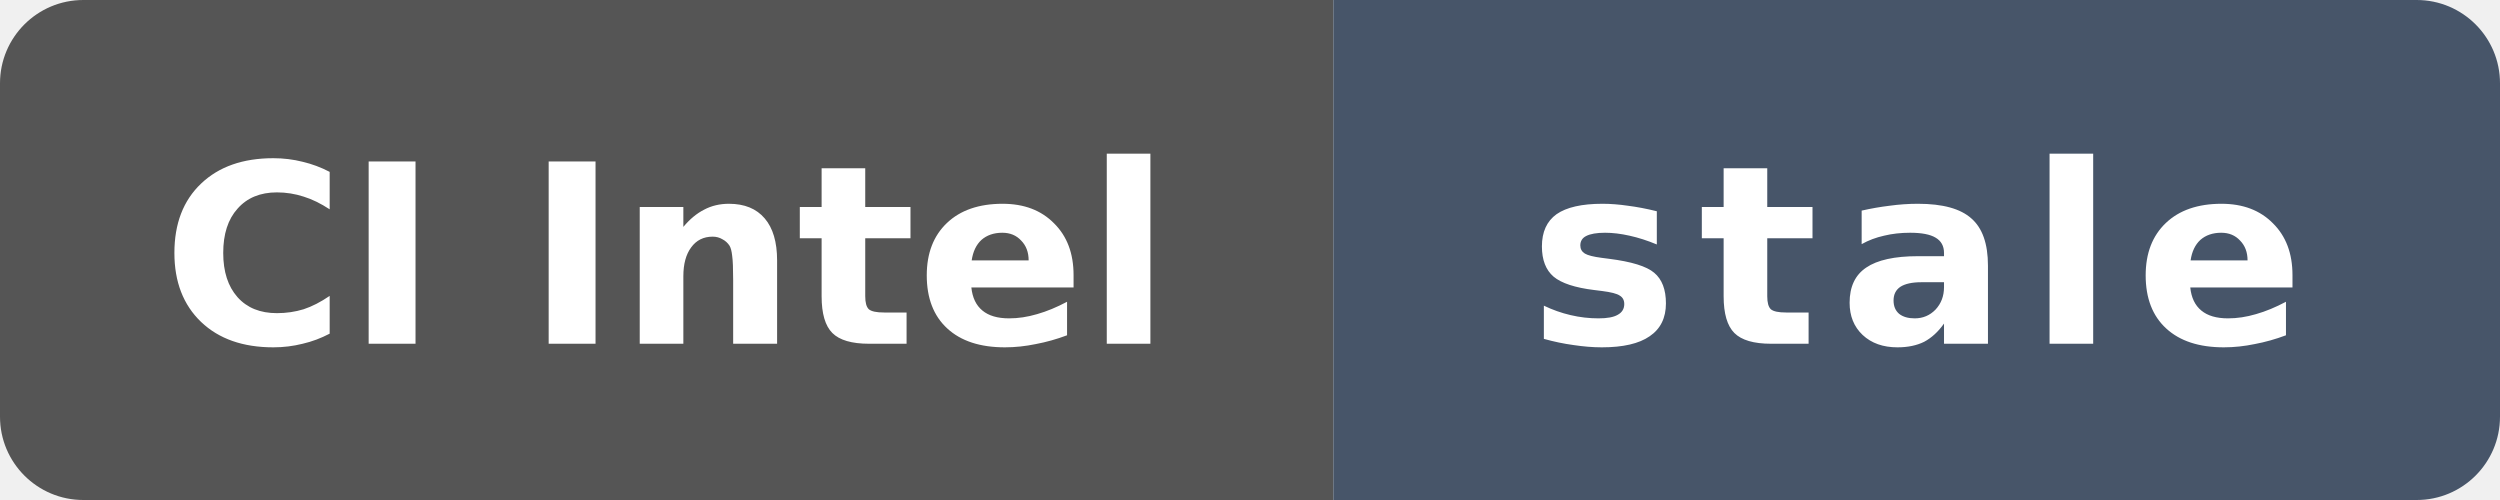
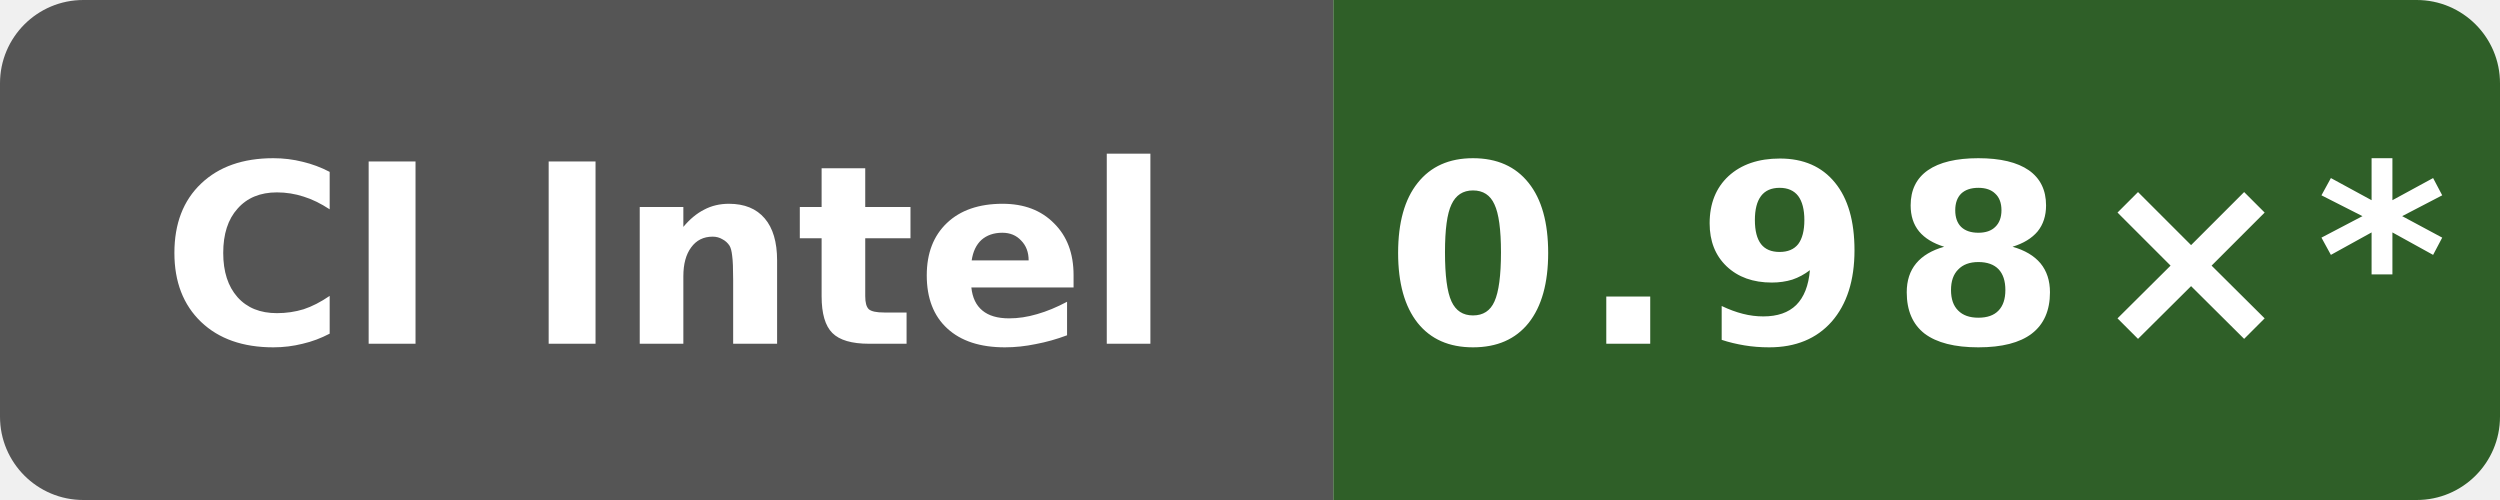
- <svg xmlns="http://www.w3.org/2000/svg" data-original-label="simdjson scalar-runtime-clang; Intel(R) Xeon(R) 6975P-C; revision 6d363dd28d9982fdbb0539bf97dab4f17cfbe369" data-original-message="0.98×" data-original-color="2b5d29" width="120" height="24" viewBox="0 0 120 24" role="img" aria-label="simdjson scalar-runtime-clang; Intel(R) Xeon(R) 6975P-C; revision 6d363dd28d9982fdbb0539bf97dab4f17cfbe369; measured 6d363dd28d9982fdbb0539bf97dab4f17cfbe369; 216 commits behind main: stale">
+ <svg xmlns="http://www.w3.org/2000/svg" data-original-label="simdjson scalar-runtime-clang; Intel(R) Xeon(R) 6975P-C; revision 897807fd4b8c8a50f234a4480f91abe56a7760a8" data-original-message="0.98×" width="120" height="24" viewBox="0 0 120 24" role="img" aria-label="simdjson scalar-runtime-clang; Intel(R) Xeon(R) 6975P-C; revision 897807fd4b8c8a50f234a4480f91abe56a7760a8; measured 897807fd4b8c8a50f234a4480f91abe56a7760a8; 12 commits behind main: 0.98×*">
  <defs>
    <clipPath id="badge">
      <rect width="120" height="24" rx="4" />
    </clipPath>
  </defs>
  <g clip-path="url(#badge)">
    <rect width="64" height="24" fill="#555" />
-     <rect x="64" width="56" height="24" fill="#475569" />
+     <rect x="64" width="56" height="24" fill="#2f5f28" />
  </g>
  <text x="32" y="16.5" fill="#fff" text-anchor="middle" font-family="Verdana,Geneva,DejaVu Sans,sans-serif" font-size="12" font-weight="700" textLength="52" lengthAdjust="spacingAndGlyphs">CI Intel</text>
-   <text x="92" y="16.5" fill="#fff" text-anchor="middle" font-family="Verdana,Geneva,DejaVu Sans,sans-serif" font-size="12" font-weight="700" letter-spacing="1" textLength="39" lengthAdjust="spacingAndGlyphs">stale</text>
+   <text x="92" y="16.5" fill="#fff" text-anchor="middle" font-family="Verdana,Geneva,DejaVu Sans,sans-serif" font-size="12" font-weight="700" letter-spacing="1" textLength="44" lengthAdjust="spacingAndGlyphs">0.98×*</text>
</svg>
